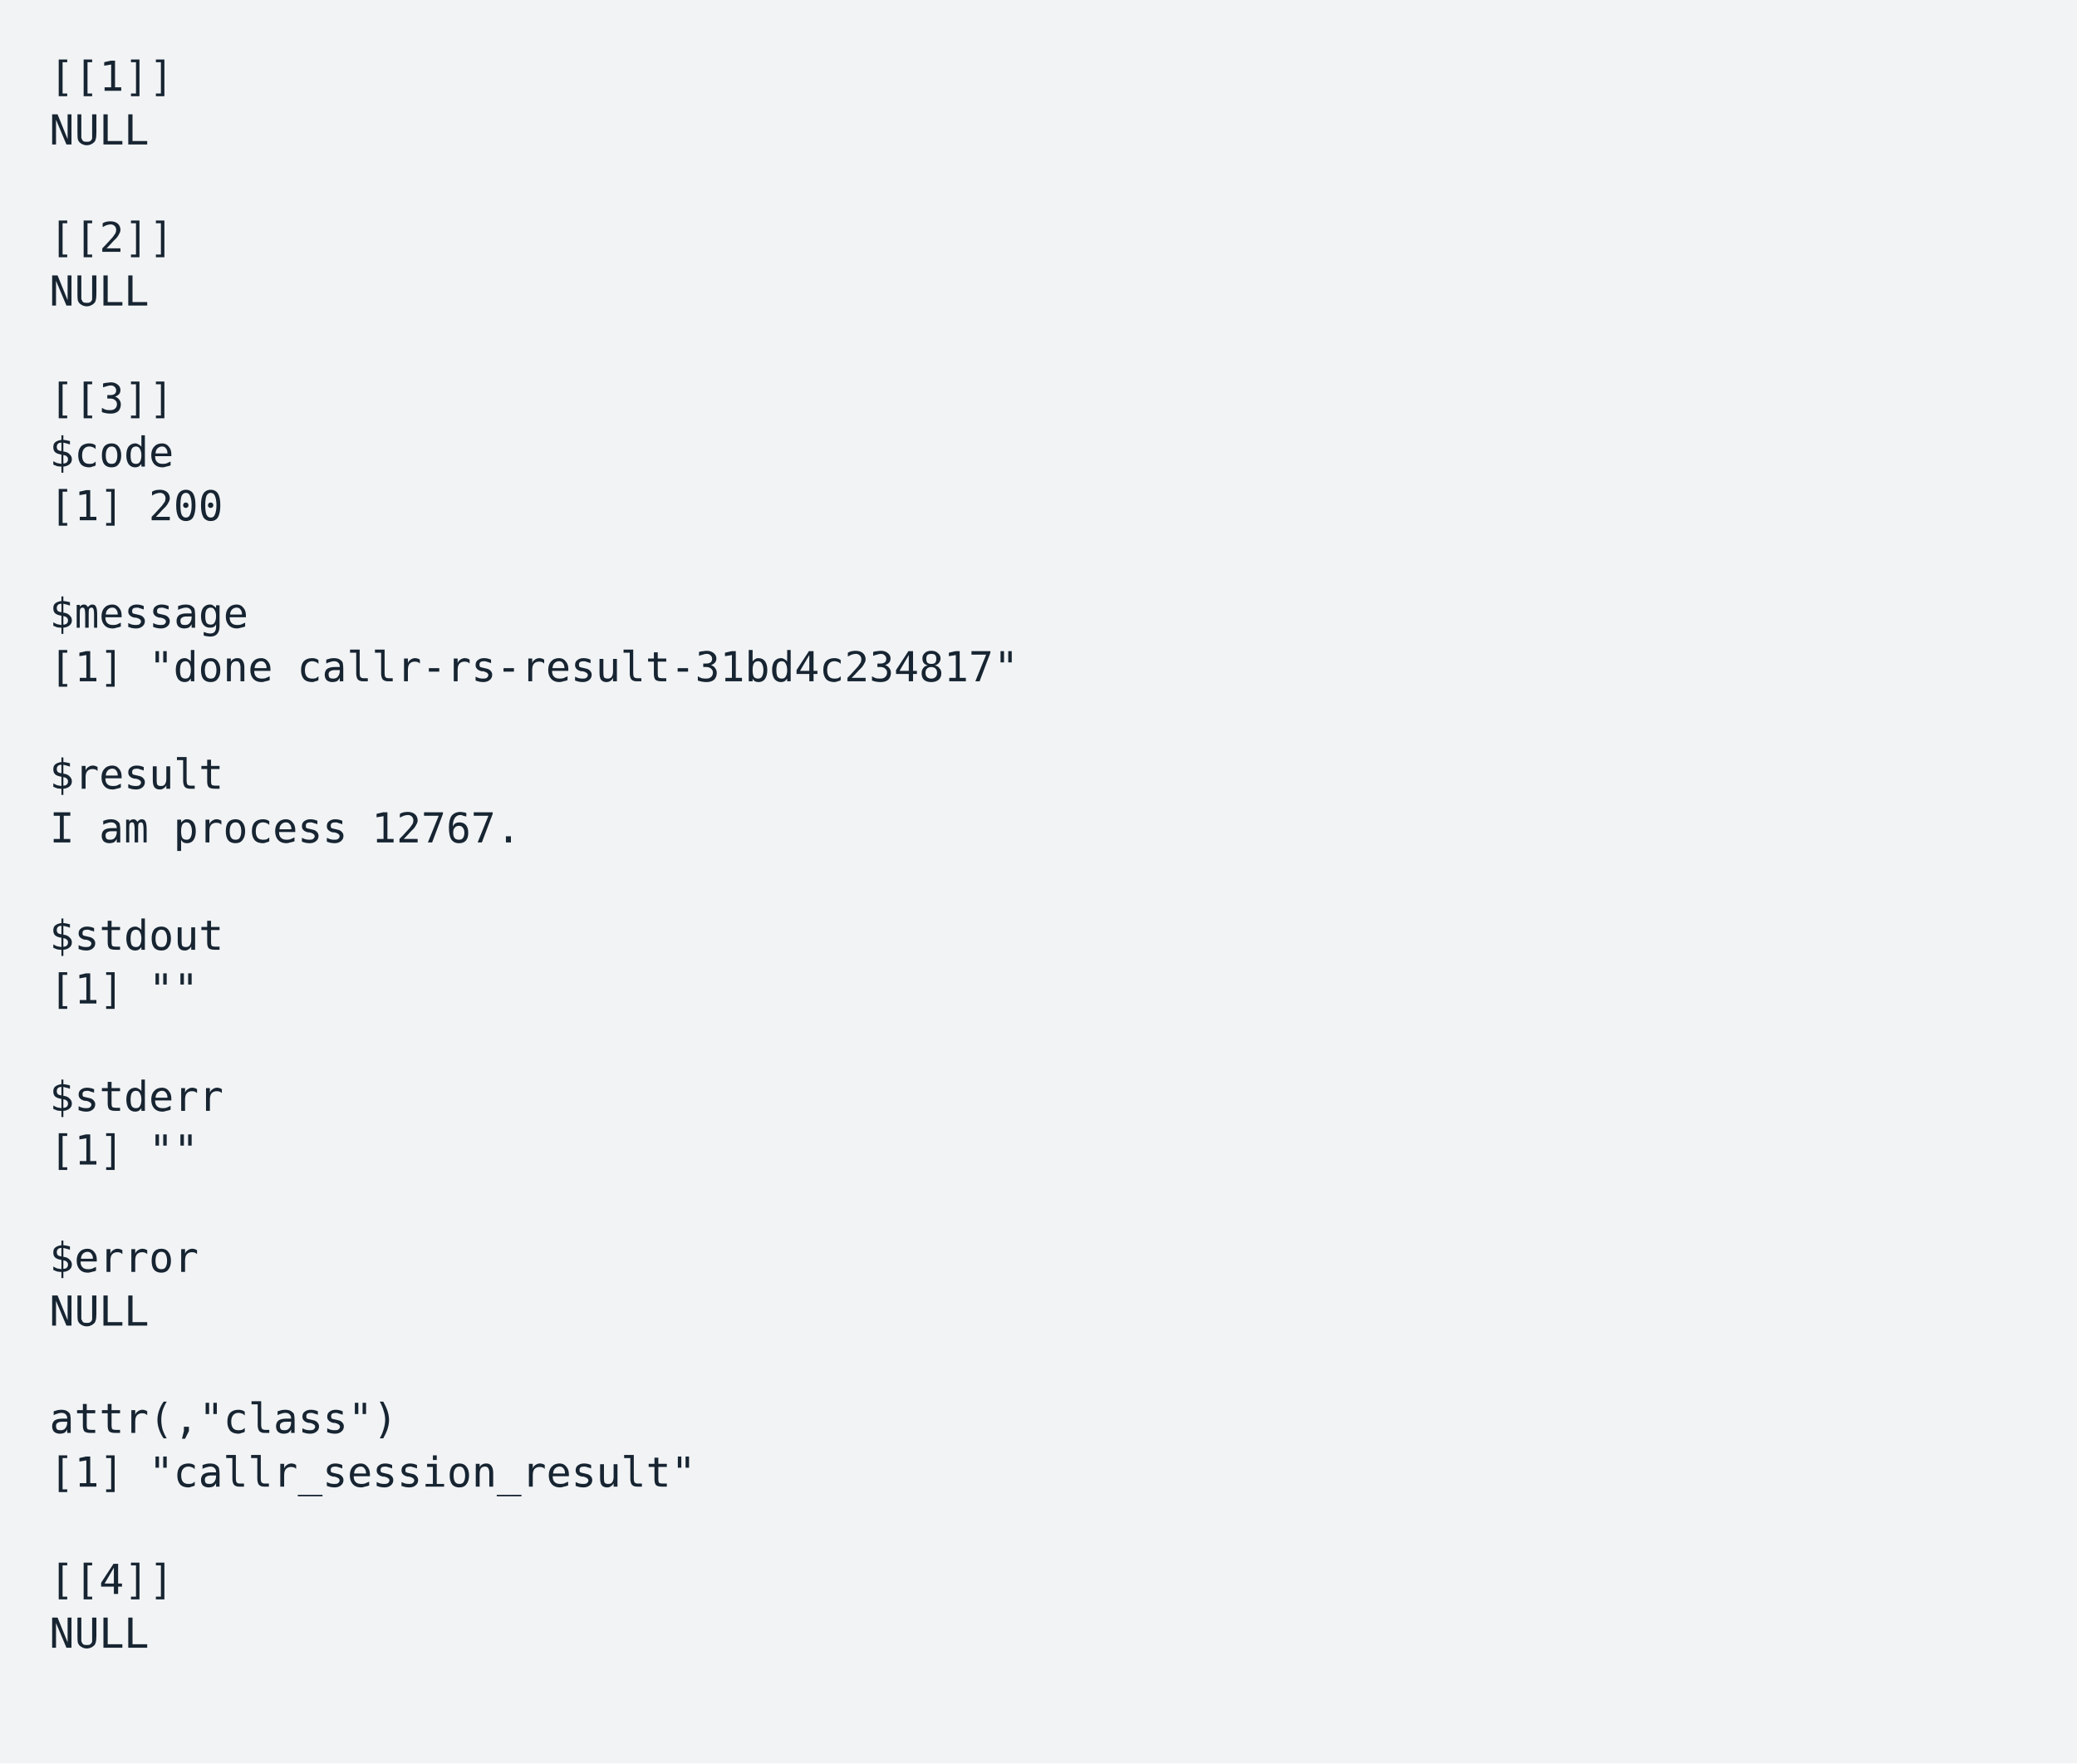
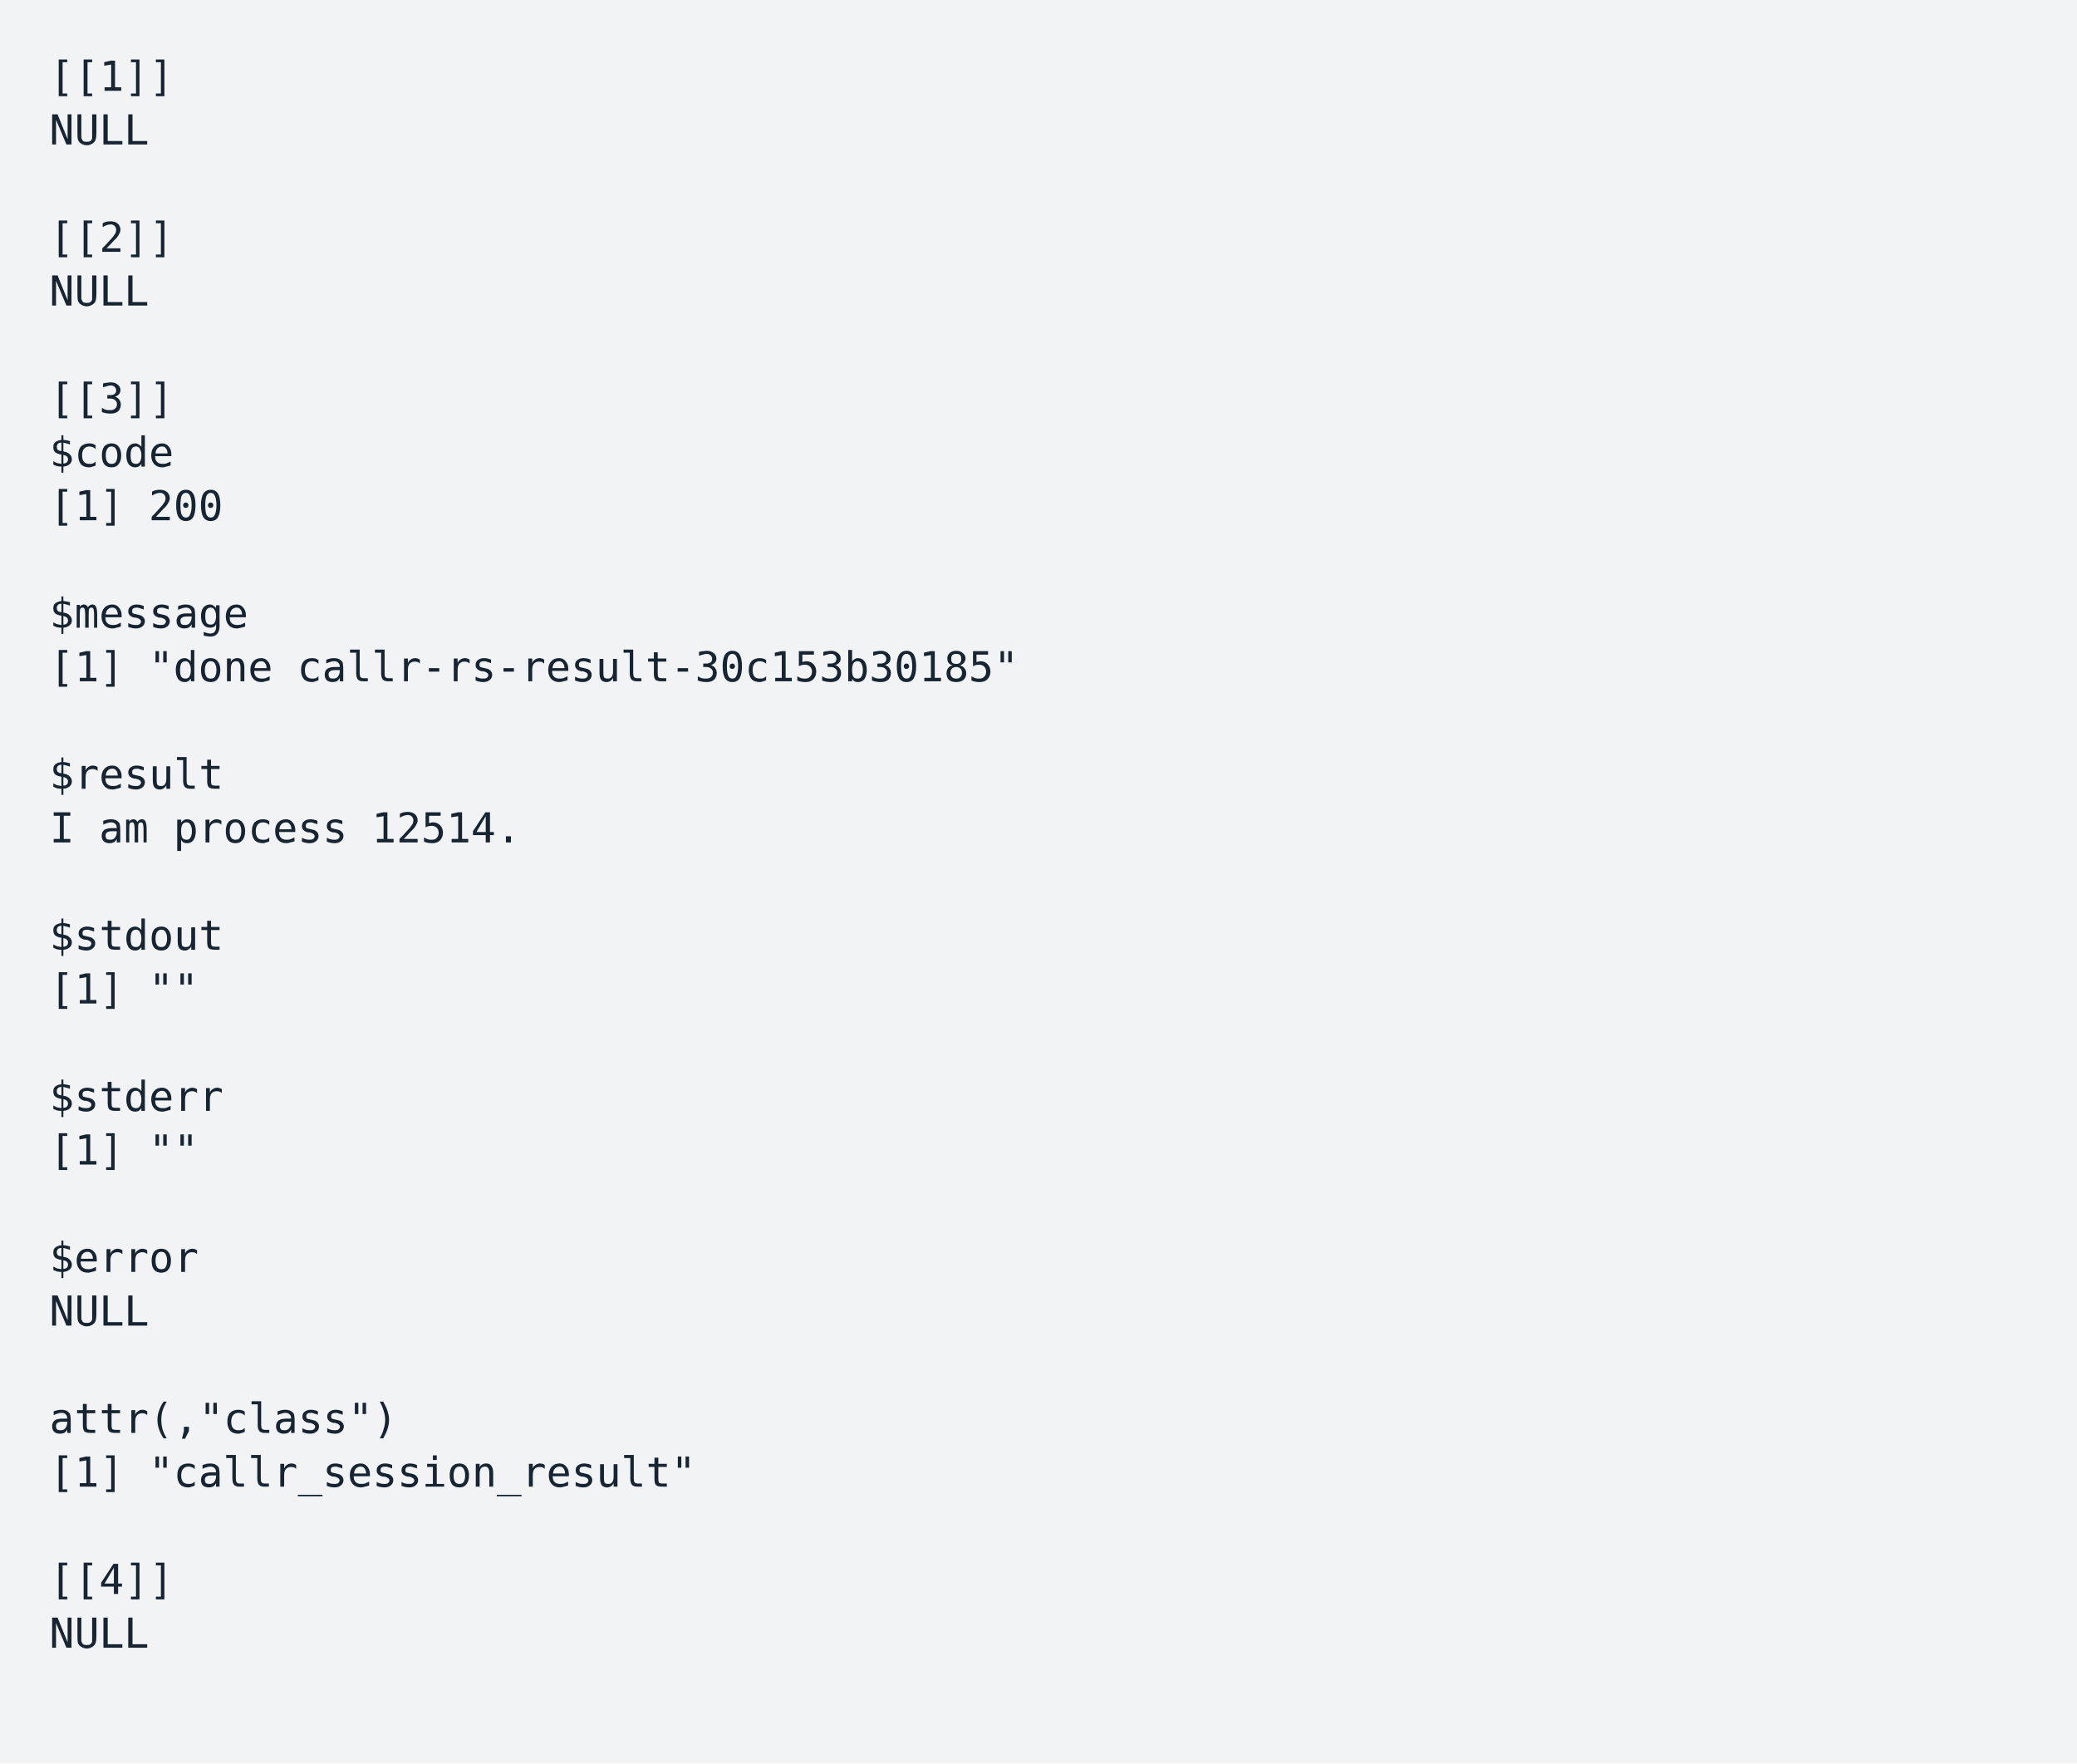
<svg xmlns="http://www.w3.org/2000/svg" xmlns:xlink="http://www.w3.org/1999/xlink" width="840" height="713.01">
  <rect width="840" height="713.01" rx="0" ry="0" class="a" />
  <svg height="673.01" viewBox="0 0 80 67.301" width="800" x="20" y="20">
    <style>.a{fill:rgb(241,243,245)}.b{font-family:'Fira Code',Monaco,Consolas,Menlo,'Bitstream Vera Sans Mono','Powerline Symbols',monospace}.c{fill:rgb(23,36,49);white-space:pre}.d{fill:transparent}</style>
    <g font-family="'Fira Code',Monaco,Consolas,Menlo,'Bitstream Vera Sans Mono','Powerline Symbols',monospace" font-size="1.67" class="b">
      <defs>
        <symbol id="1">
          <text x="0" y="1.67" class="c">NULL</text>
        </symbol>
        <symbol id="2">
          <text x="0" y="1.67" class="c">[1]</text>
          <text x="4.008" y="1.67" class="c">""</text>
        </symbol>
        <symbol id="a">
          <rect height="31" width="80" x="0" y="0" class="d" />
        </symbol>
      </defs>
      <rect height="67.301" width="80" class="a" />
      <svg x="0" y="0" width="80">
        <svg x="0">
          <use xlink:href="#a" />
          <text x="0" y="1.67" class="c">[[1]]</text>
          <use xlink:href="#1" y="2.171" />
          <text x="0" y="8.183" class="c">[[2]]</text>
          <use xlink:href="#1" y="8.684" />
          <text x="0" y="14.696" class="c">[[3]]</text>
          <text x="0" y="16.867" class="c">$code</text>
          <text x="0" y="19.038" class="c">[1]</text>
          <text x="4.008" y="19.038" class="c">200</text>
          <text x="0" y="23.38" class="c">$message</text>
          <text x="0" y="25.551" class="c">[1]</text>
          <text x="4.008" y="25.551" class="c">"done</text>
-           <text x="10.02" y="25.551" class="c">callr-rs-result-31bd4c234817"</text>
+           <text x="10.02" y="25.551" class="c">callr-rs-result-30c153b30185"</text>
          <text x="0" y="29.893" class="c">$result</text>
          <text x="0" y="32.064" class="c">I</text>
          <text x="2.004" y="32.064" class="c">am</text>
          <text x="5.01" y="32.064" class="c">process</text>
-           <text x="13.026" y="32.064" class="c">12767.</text>
+           <text x="13.026" y="32.064" class="c">12514.</text>
          <text x="0" y="36.406" class="c">$stdout</text>
          <use xlink:href="#2" y="36.907" />
          <text x="0" y="42.919" class="c">$stderr</text>
          <use xlink:href="#2" y="43.42" />
          <text x="0" y="49.432" class="c">$error</text>
          <use xlink:href="#1" y="49.933" />
          <text x="0" y="55.945" class="c">attr(,"class")</text>
          <text x="0" y="58.116" class="c">[1]</text>
          <text x="4.008" y="58.116" class="c">"callr_session_result"</text>
          <text x="0" y="62.458" class="c">[[4]]</text>
          <use xlink:href="#1" y="62.959" />
        </svg>
      </svg>
    </g>
  </svg>
</svg>
